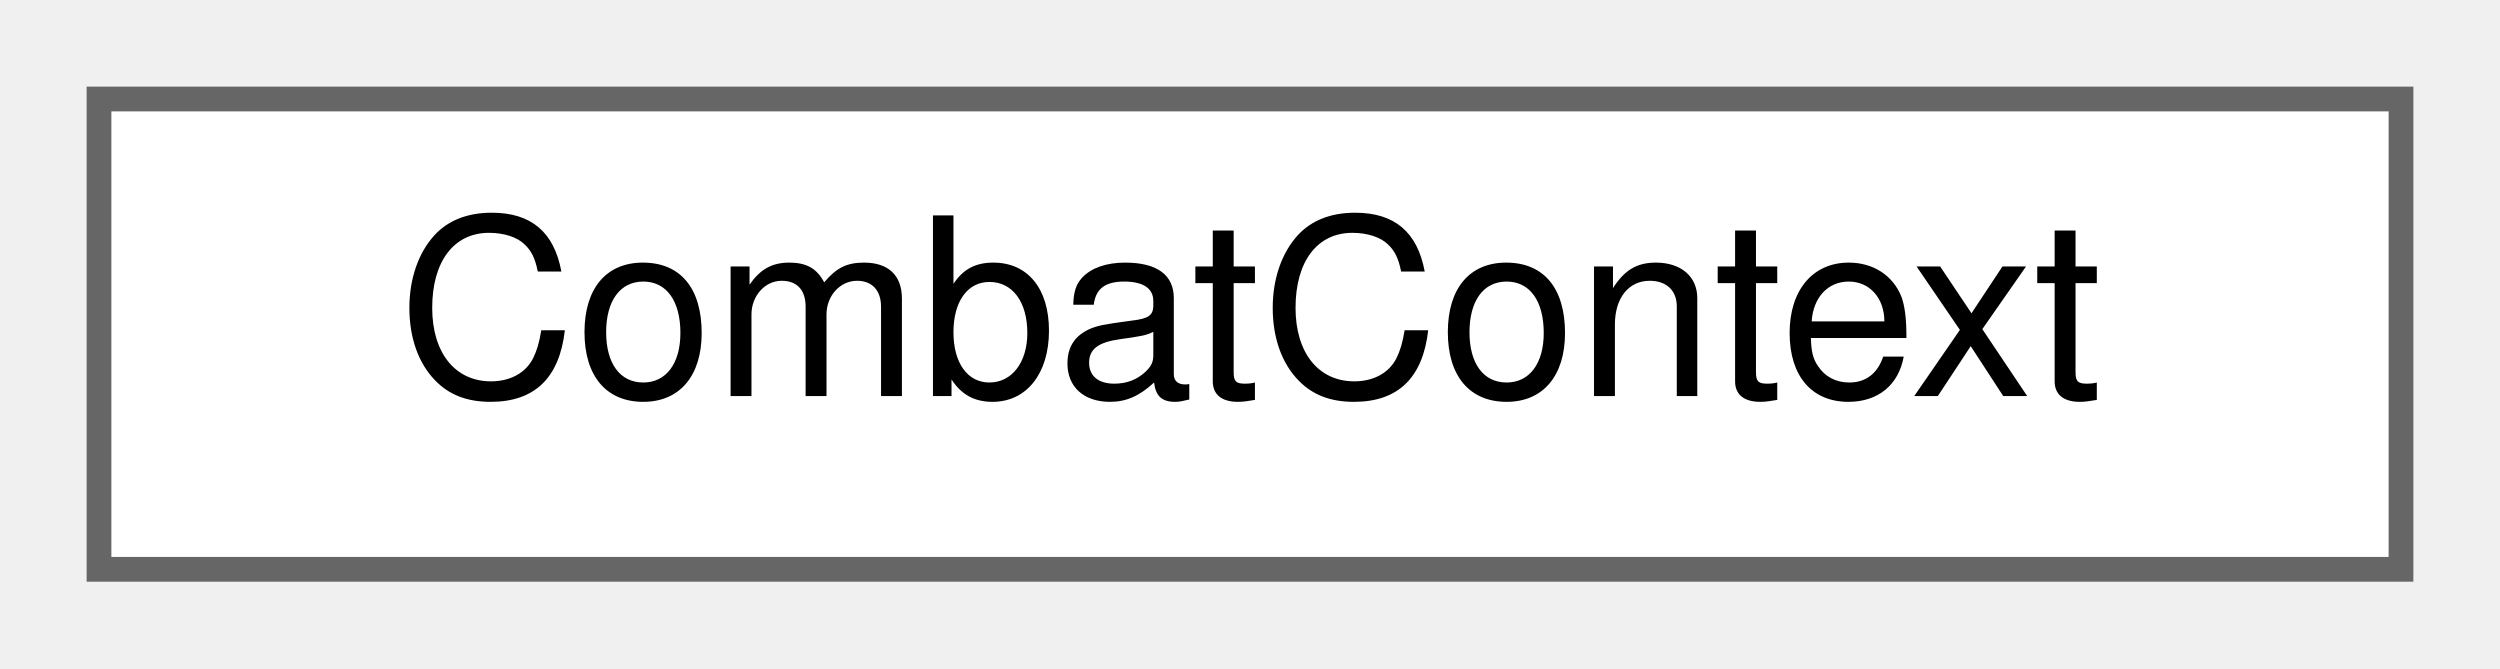
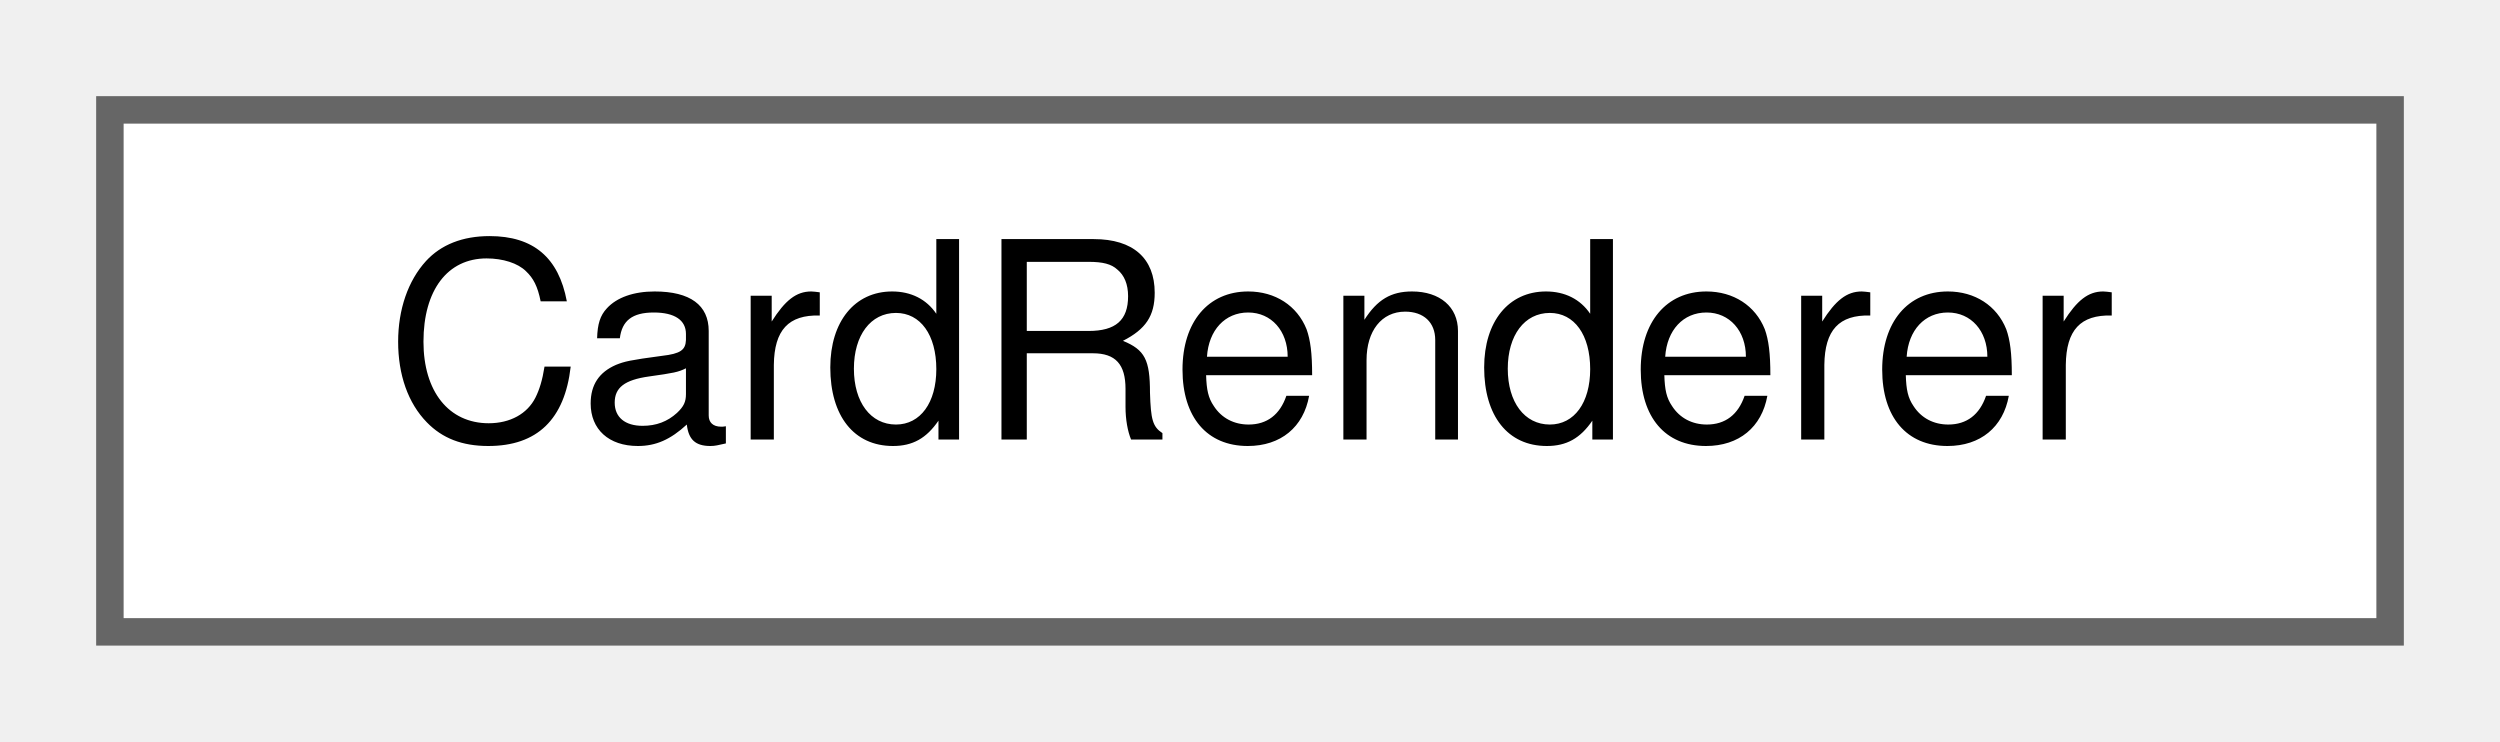
- <svg xmlns="http://www.w3.org/2000/svg" xmlns:xlink="http://www.w3.org/1999/xlink" width="101pt" height="27pt" viewBox="0.00 0.00 101.00 27.00">
+ <svg xmlns="http://www.w3.org/2000/svg" xmlns:xlink="http://www.w3.org/1999/xlink" width="91pt" height="27pt" viewBox="0.00 0.00 91.00 27.00">
  <g id="graph0" class="graph" transform="scale(1 1) rotate(0) translate(4 23)">
    <g id="node1" class="node">
      <g id="a_node1">
-         <a xlink:href="classCombatContext.html" target="_top" xlink:title=" ">
-           <polygon fill="white" stroke="#666666" points="93,-19 0,-19 0,0 93,0 93,-19" />
-           <text text-anchor="middle" x="46.5" y="-7" font-family="Helvetica,sans-Serif" font-size="10.00">CombatContext</text>
+         <a xlink:href="classCardRenderer.html" target="_top" xlink:title=" ">
+           <polygon fill="white" stroke="#666666" points="83,-19 0,-19 0,0 83,0 83,-19" />
+           <text text-anchor="middle" x="41.5" y="-7" font-family="Helvetica,sans-Serif" font-size="10.00">CardRenderer</text>
        </a>
      </g>
    </g>
  </g>
</svg>
